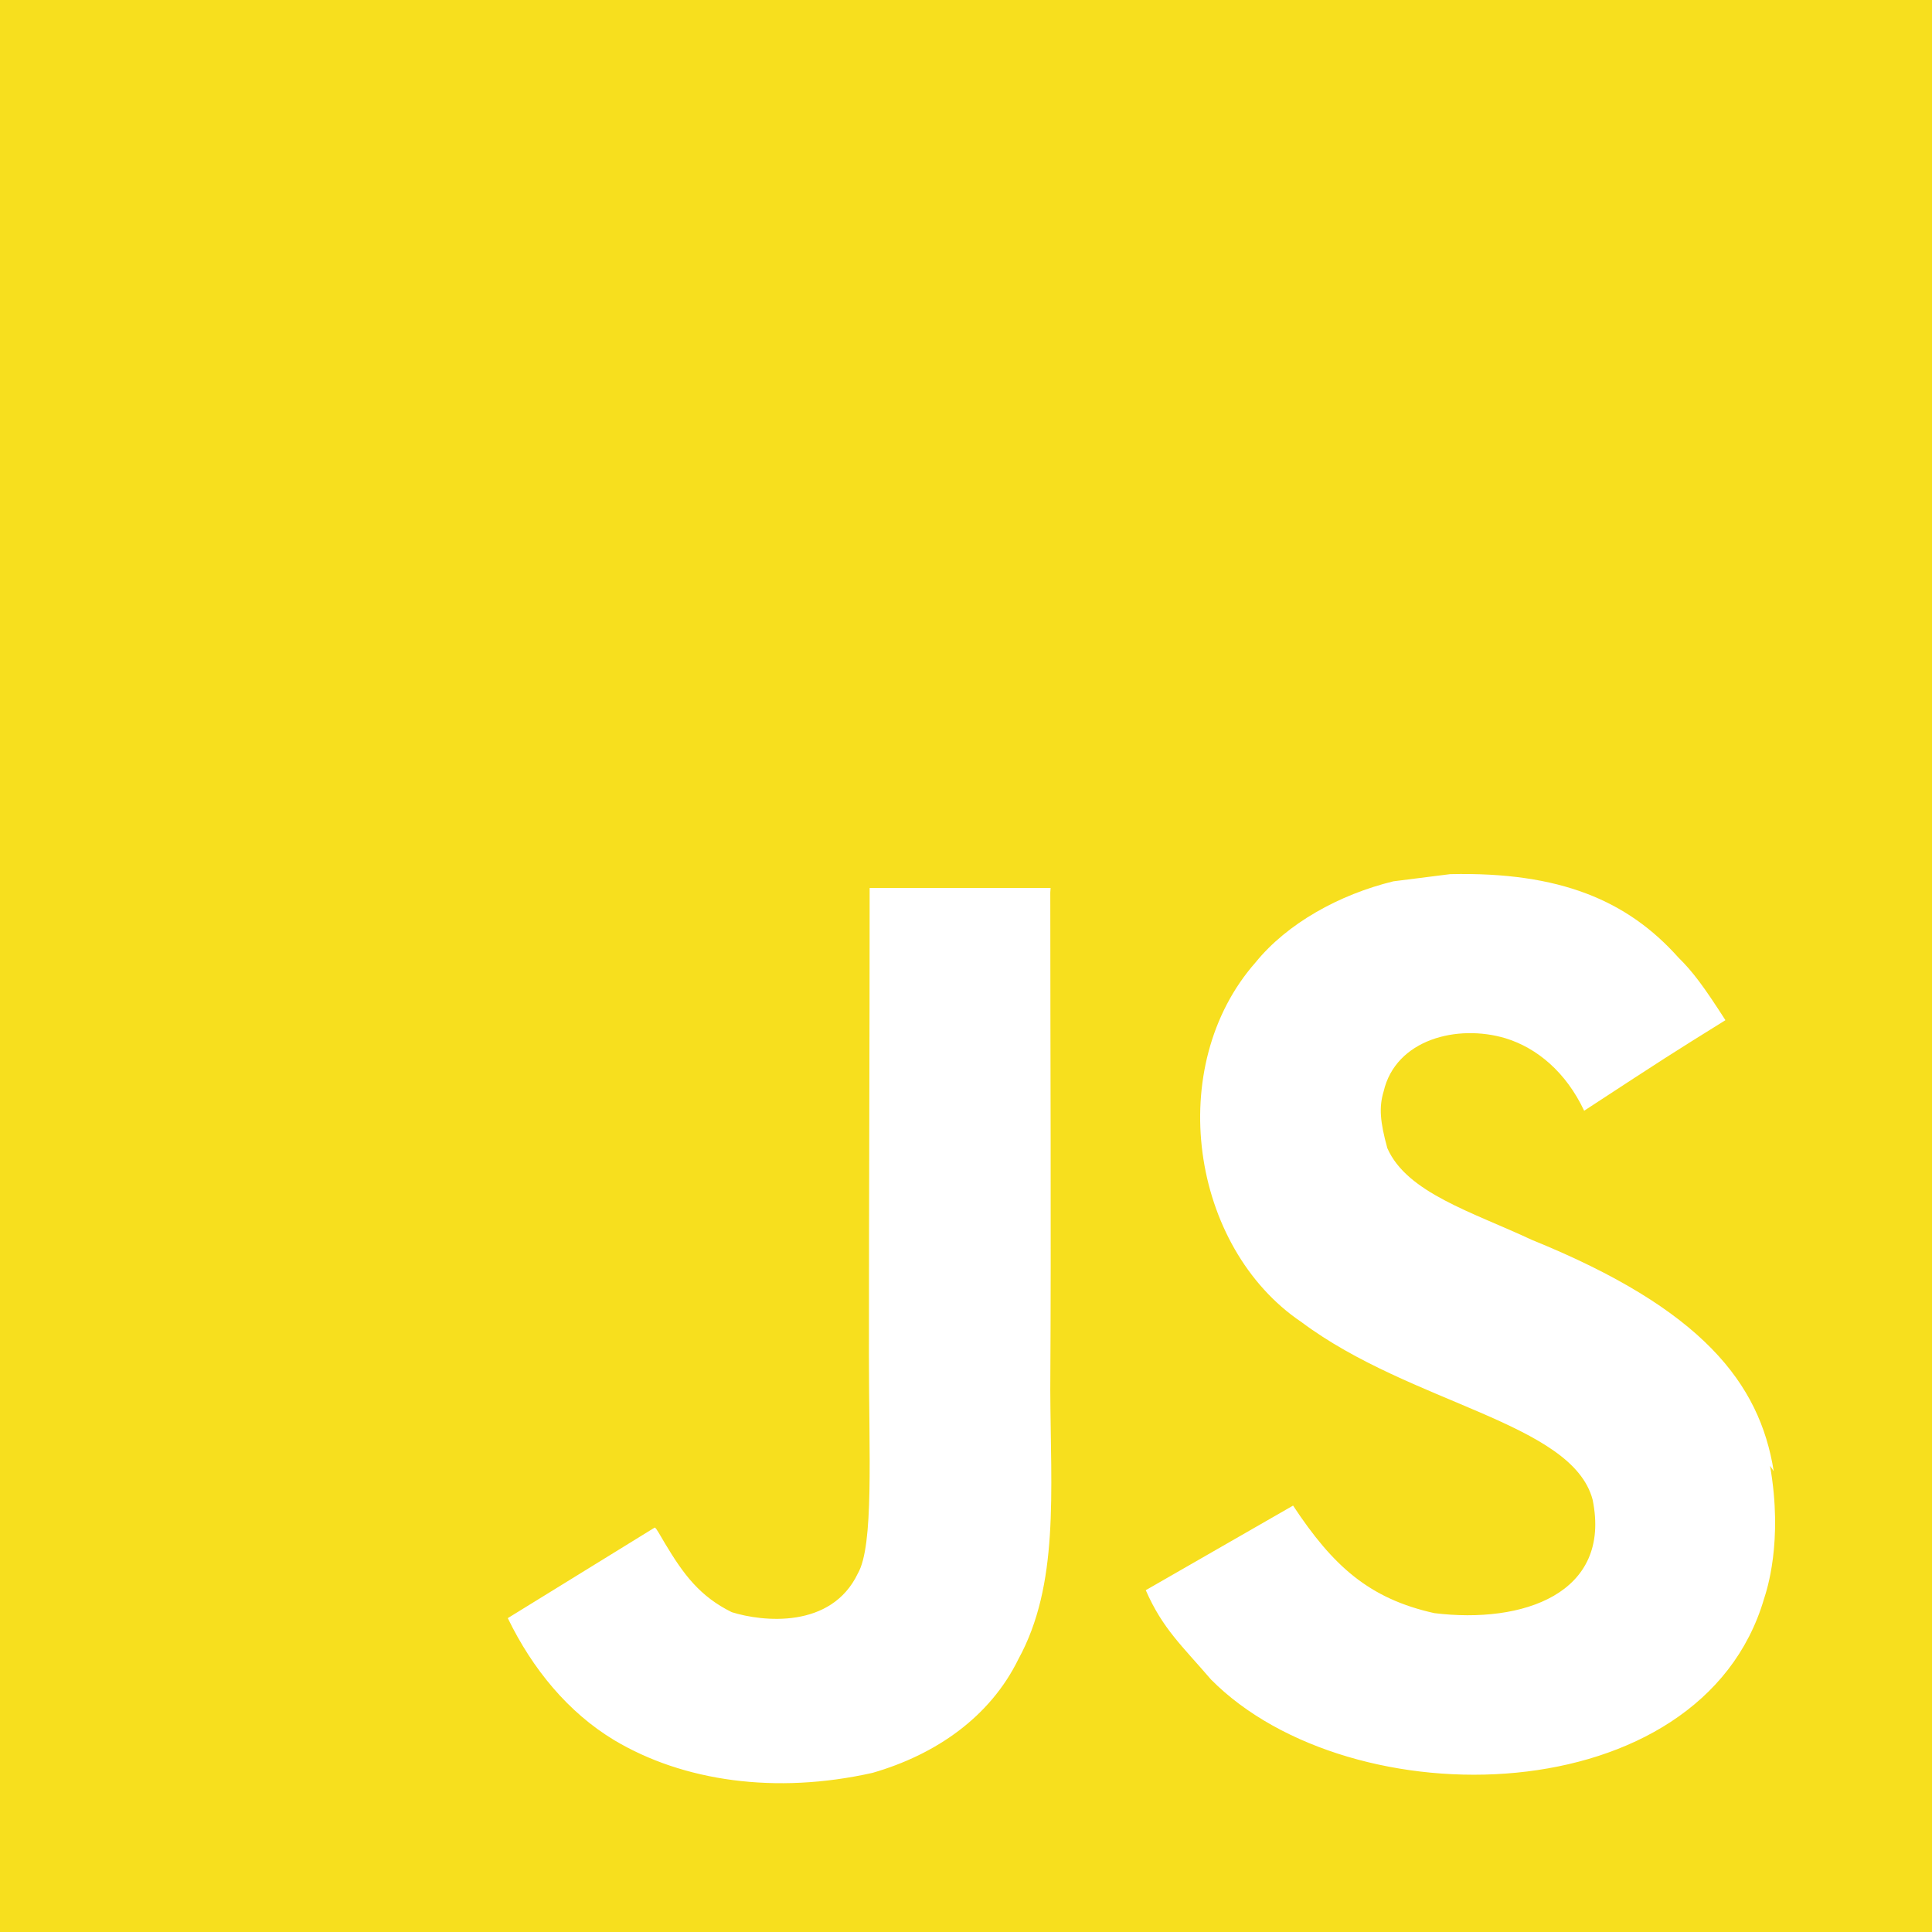
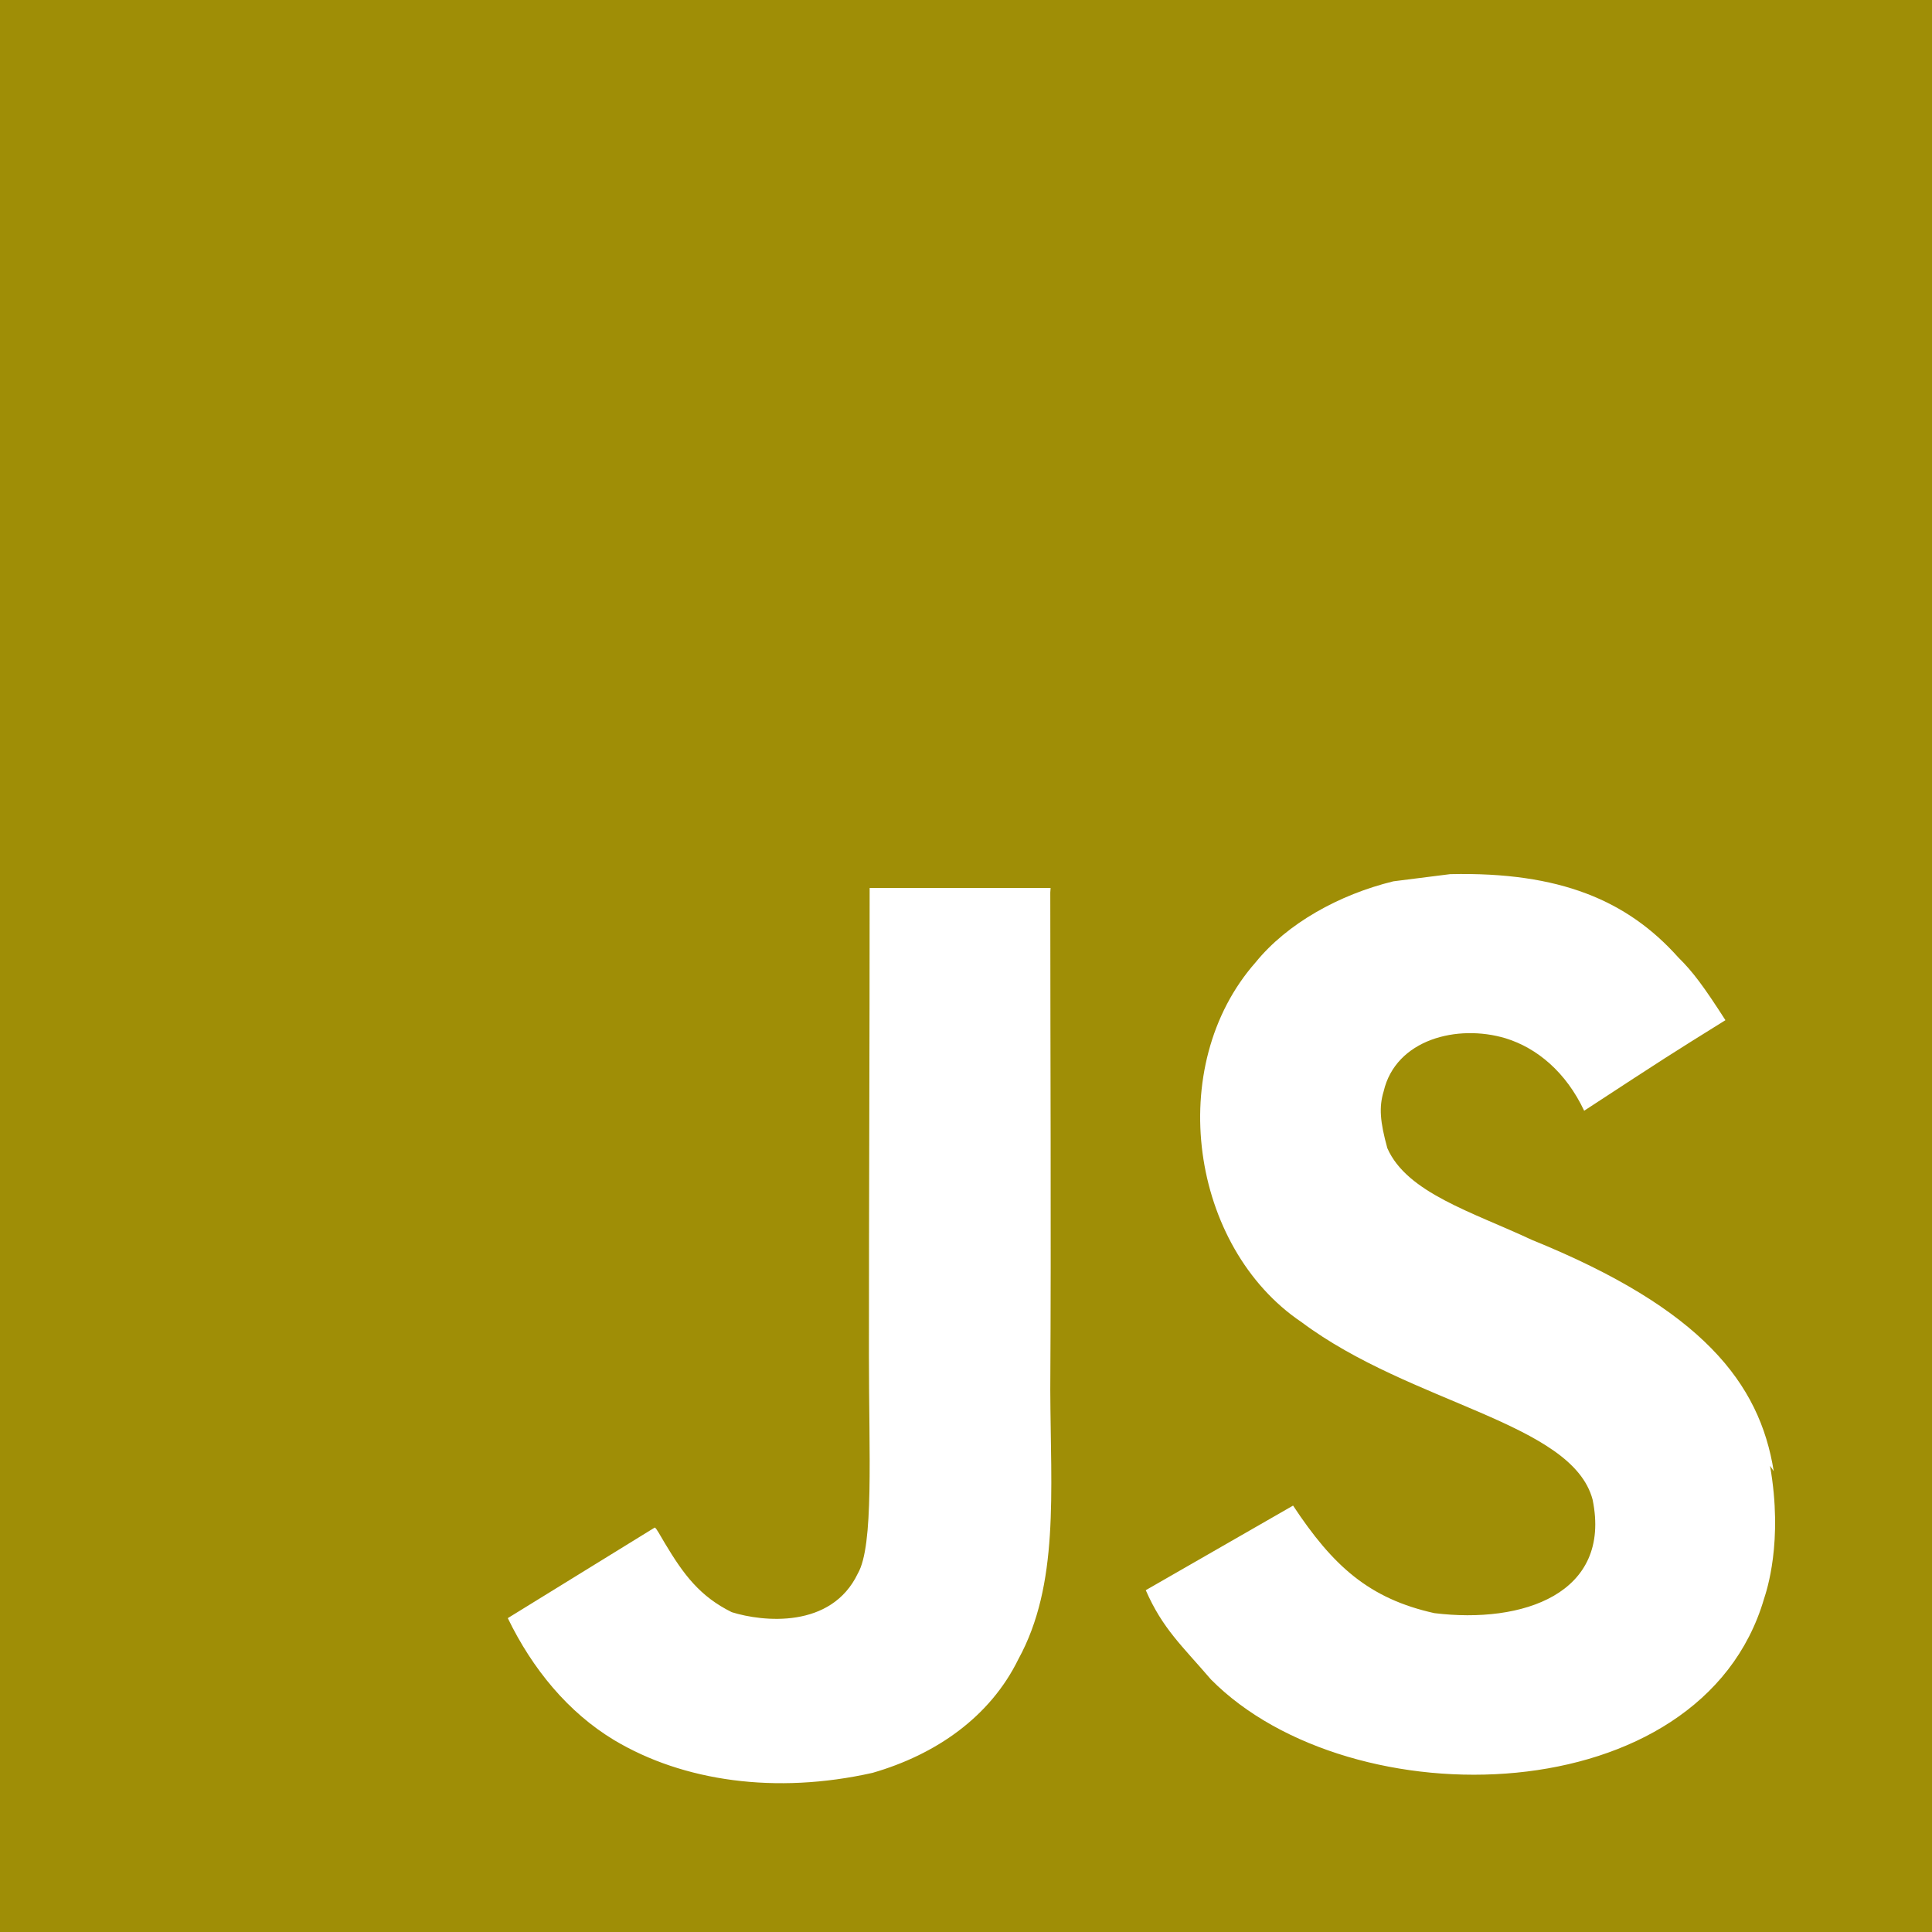
- <svg xmlns="http://www.w3.org/2000/svg" fill="#F7DF1E" role="img" viewBox="0 0 24 24">
+ <svg xmlns="http://www.w3.org/2000/svg" fill="#9F8E06" data-fill-dark="#F7DF1E" data-brand="#F7DF1E" role="img" viewBox="0 0 24 24">
  <path d="M0 0h24v24H0V0zm22.034 18.276c-.175-1.095-.888-2.015-3.003-2.873-.736-.345-1.554-.585-1.797-1.14-.091-.33-.105-.51-.046-.705.15-.646.915-.84 1.515-.66.39.12.75.42.976.9 1.034-.676 1.034-.676 1.755-1.125-.27-.42-.404-.601-.586-.78-.63-.705-1.469-1.065-2.834-1.034l-.705.089c-.676.165-1.32.525-1.71 1.005-1.14 1.291-.811 3.541.569 4.471 1.365 1.02 3.361 1.244 3.616 2.205.24 1.17-.87 1.545-1.966 1.41-.811-.18-1.26-.586-1.755-1.336l-1.83 1.051c.21.48.45.689.81 1.109 1.74 1.756 6.09 1.666 6.871-1.004.029-.09.24-.705.074-1.65l.046.067zm-8.983-7.245h-2.248c0 1.938-.009 3.864-.009 5.805 0 1.232.063 2.363-.138 2.711-.33.689-1.18.601-1.566.48-.396-.196-.597-.466-.83-.855-.063-.105-.11-.196-.127-.196l-1.825 1.125c.305.63.75 1.172 1.324 1.517.855.51 2.004.675 3.207.405.783-.226 1.458-.691 1.811-1.411.51-.93.402-2.07.397-3.346.012-2.054 0-4.109 0-6.179l.004-.056z" />
</svg>
